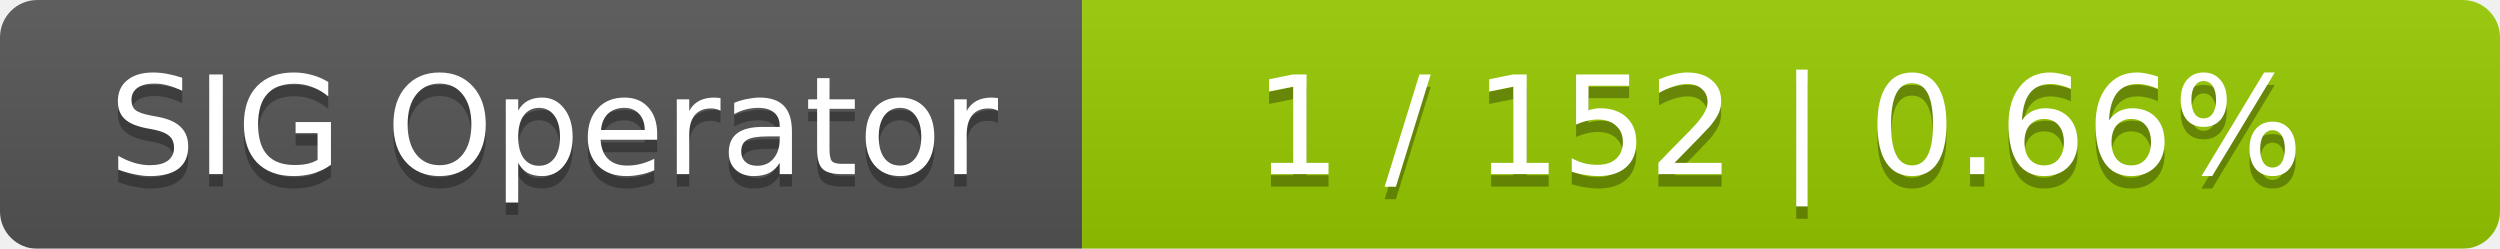
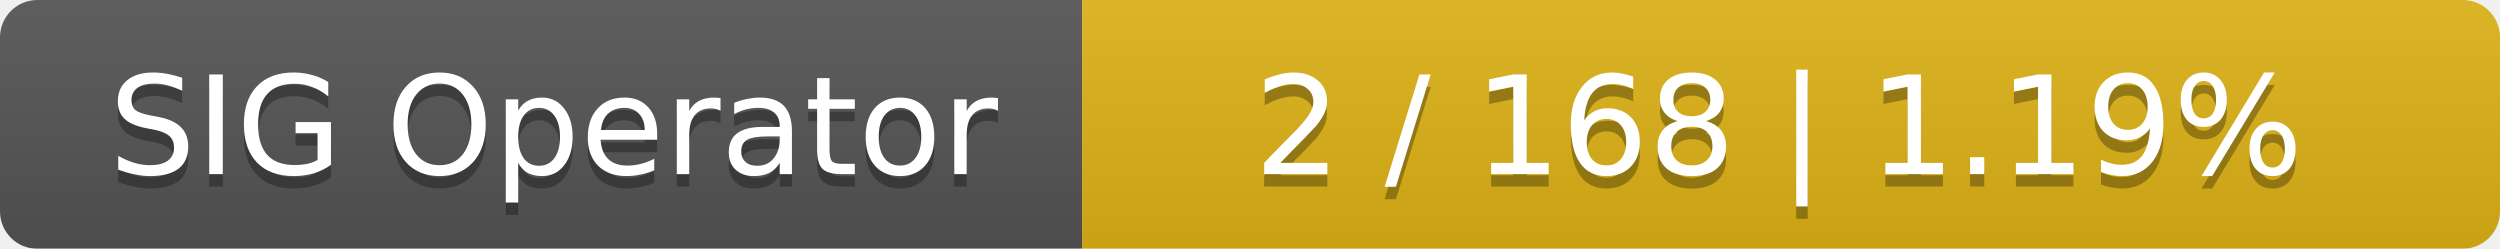
<svg xmlns="http://www.w3.org/2000/svg" width="201" height="20">
  <linearGradient id="smooth" x2="0" y2="100%">
    <stop offset="0" stop-color="#bbb" stop-opacity=".1" />
    <stop offset="1" stop-opacity=".1" />
  </linearGradient>
  <mask id="round">
    <rect width="201" height="20" rx="3" fill="#fff" />
  </mask>
  <g mask="url(#round)">
    <rect width="87" height="20" fill="#555" />
-     <rect x="87" width="114" height="20" fill="#97ca00" />
+     <rect x="87" width="114" height="20" fill="#dfb317" />
    <rect width="201" height="20" fill="url(#smooth)" />
  </g>
  <g fill="#fff" text-anchor="middle" font-family="DejaVu Sans,Verdana,Geneva,sans-serif" font-size="11">
    <text x="44.5" y="15" fill="#010101" fill-opacity=".3">SIG Operator</text>
    <text x="44.5" y="14">SIG Operator</text>
-     <text x="143" y="15" fill="#010101" fill-opacity=".3">1 / 152    |    0.66%</text>
-     <text x="143" y="14">1 / 152    |    0.66%</text>
+     <text x="143" y="15" fill="#010101" fill-opacity=".3">2 / 168    |    1.19%</text>
+     <text x="143" y="14">2 / 168    |    1.19%</text>
  </g>
</svg>
